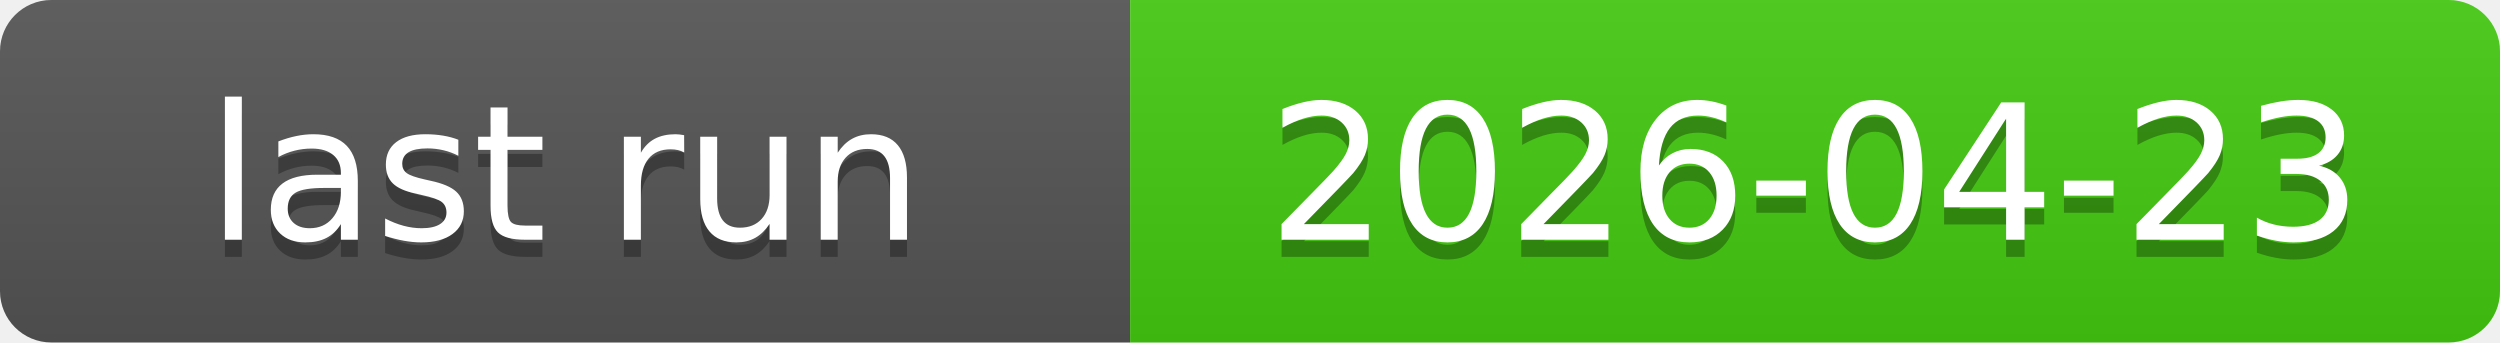
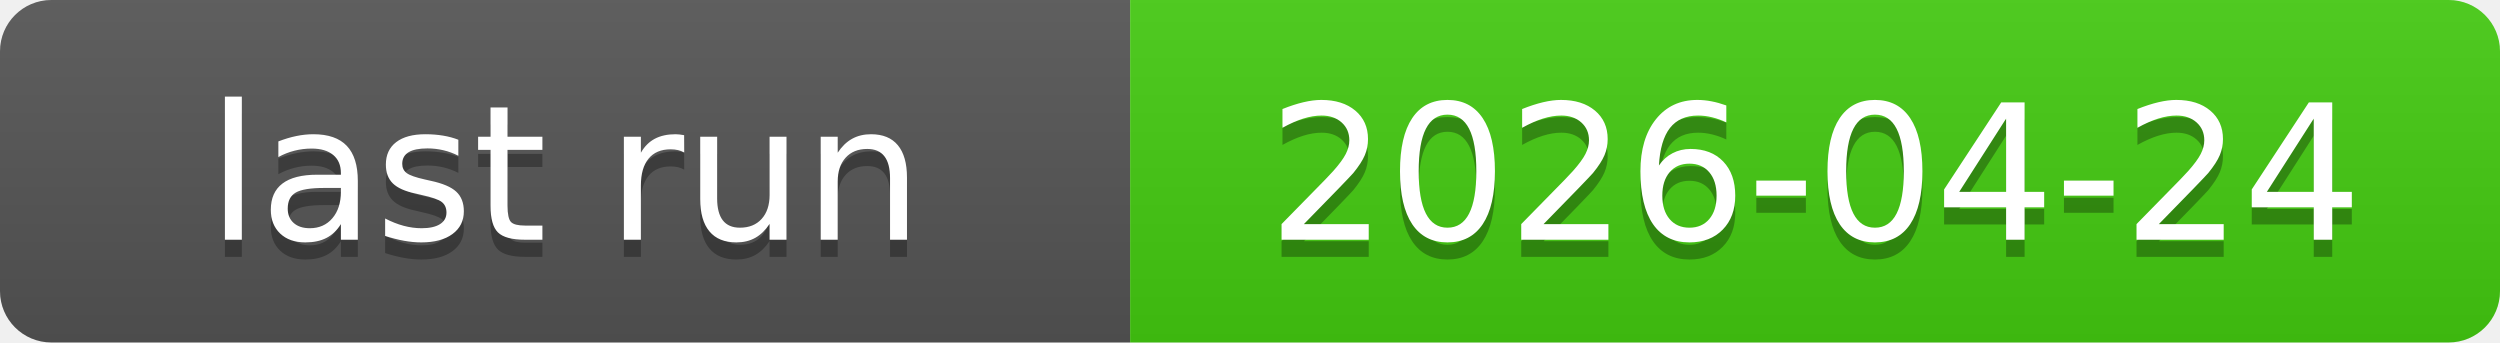
<svg xmlns="http://www.w3.org/2000/svg" xmlns:xlink="http://www.w3.org/1999/xlink" width="146" height="20" role="img">
-   <a target="_blank" xlink:href="https://github.com/symbolic-labs-pub/freedom-that-lasts/actions/runs/24817173566">
+   <a target="_blank" xlink:href="https://github.com/symbolic-labs-pub/freedom-that-lasts/actions/runs/24872712866">
    <linearGradient id="s" x2="0" y2="100%">
      <stop offset="0" stop-color="#bbb" stop-opacity=".1" />
      <stop offset="1" stop-opacity=".1" />
    </linearGradient>
    <clipPath id="r">
      <rect width="146" height="20" rx="3" fill="#fff" />
    </clipPath>
    <g clip-path="url(#r)">
      <rect width="66" height="20" fill="#555" />
      <rect x="66" width="80" height="20" fill="#4c1" />
      <rect width="146" height="20" fill="url(#s)" />
    </g>
    <g fill="#fff" text-anchor="middle" font-family="Verdana,Geneva,DejaVu Sans,sans-serif" text-rendering="geometricPrecision" font-size="110">
      <text aria-hidden="true" x="330.0" y="150" fill="#010101" fill-opacity=".3" transform="scale(.1)" textLength="560">last run</text>
      <text x="330.0" y="140" transform="scale(.1)" fill="#fff" textLength="560">last run</text>
-       <text aria-hidden="true" x="1060.0" y="150" fill="#010101" fill-opacity=".3" transform="scale(.1)" textLength="700">2026-04-23</text>
-       <text x="1060.0" y="140" transform="scale(.1)" fill="#fff" textLength="700">2026-04-23</text>
+       <text aria-hidden="true" x="1060.0" y="150" fill="#010101" fill-opacity=".3" transform="scale(.1)" textLength="700">2026-04-24</text>
+       <text x="1060.0" y="140" transform="scale(.1)" fill="#fff" textLength="700">2026-04-24</text>
    </g>
  </a>
</svg>
